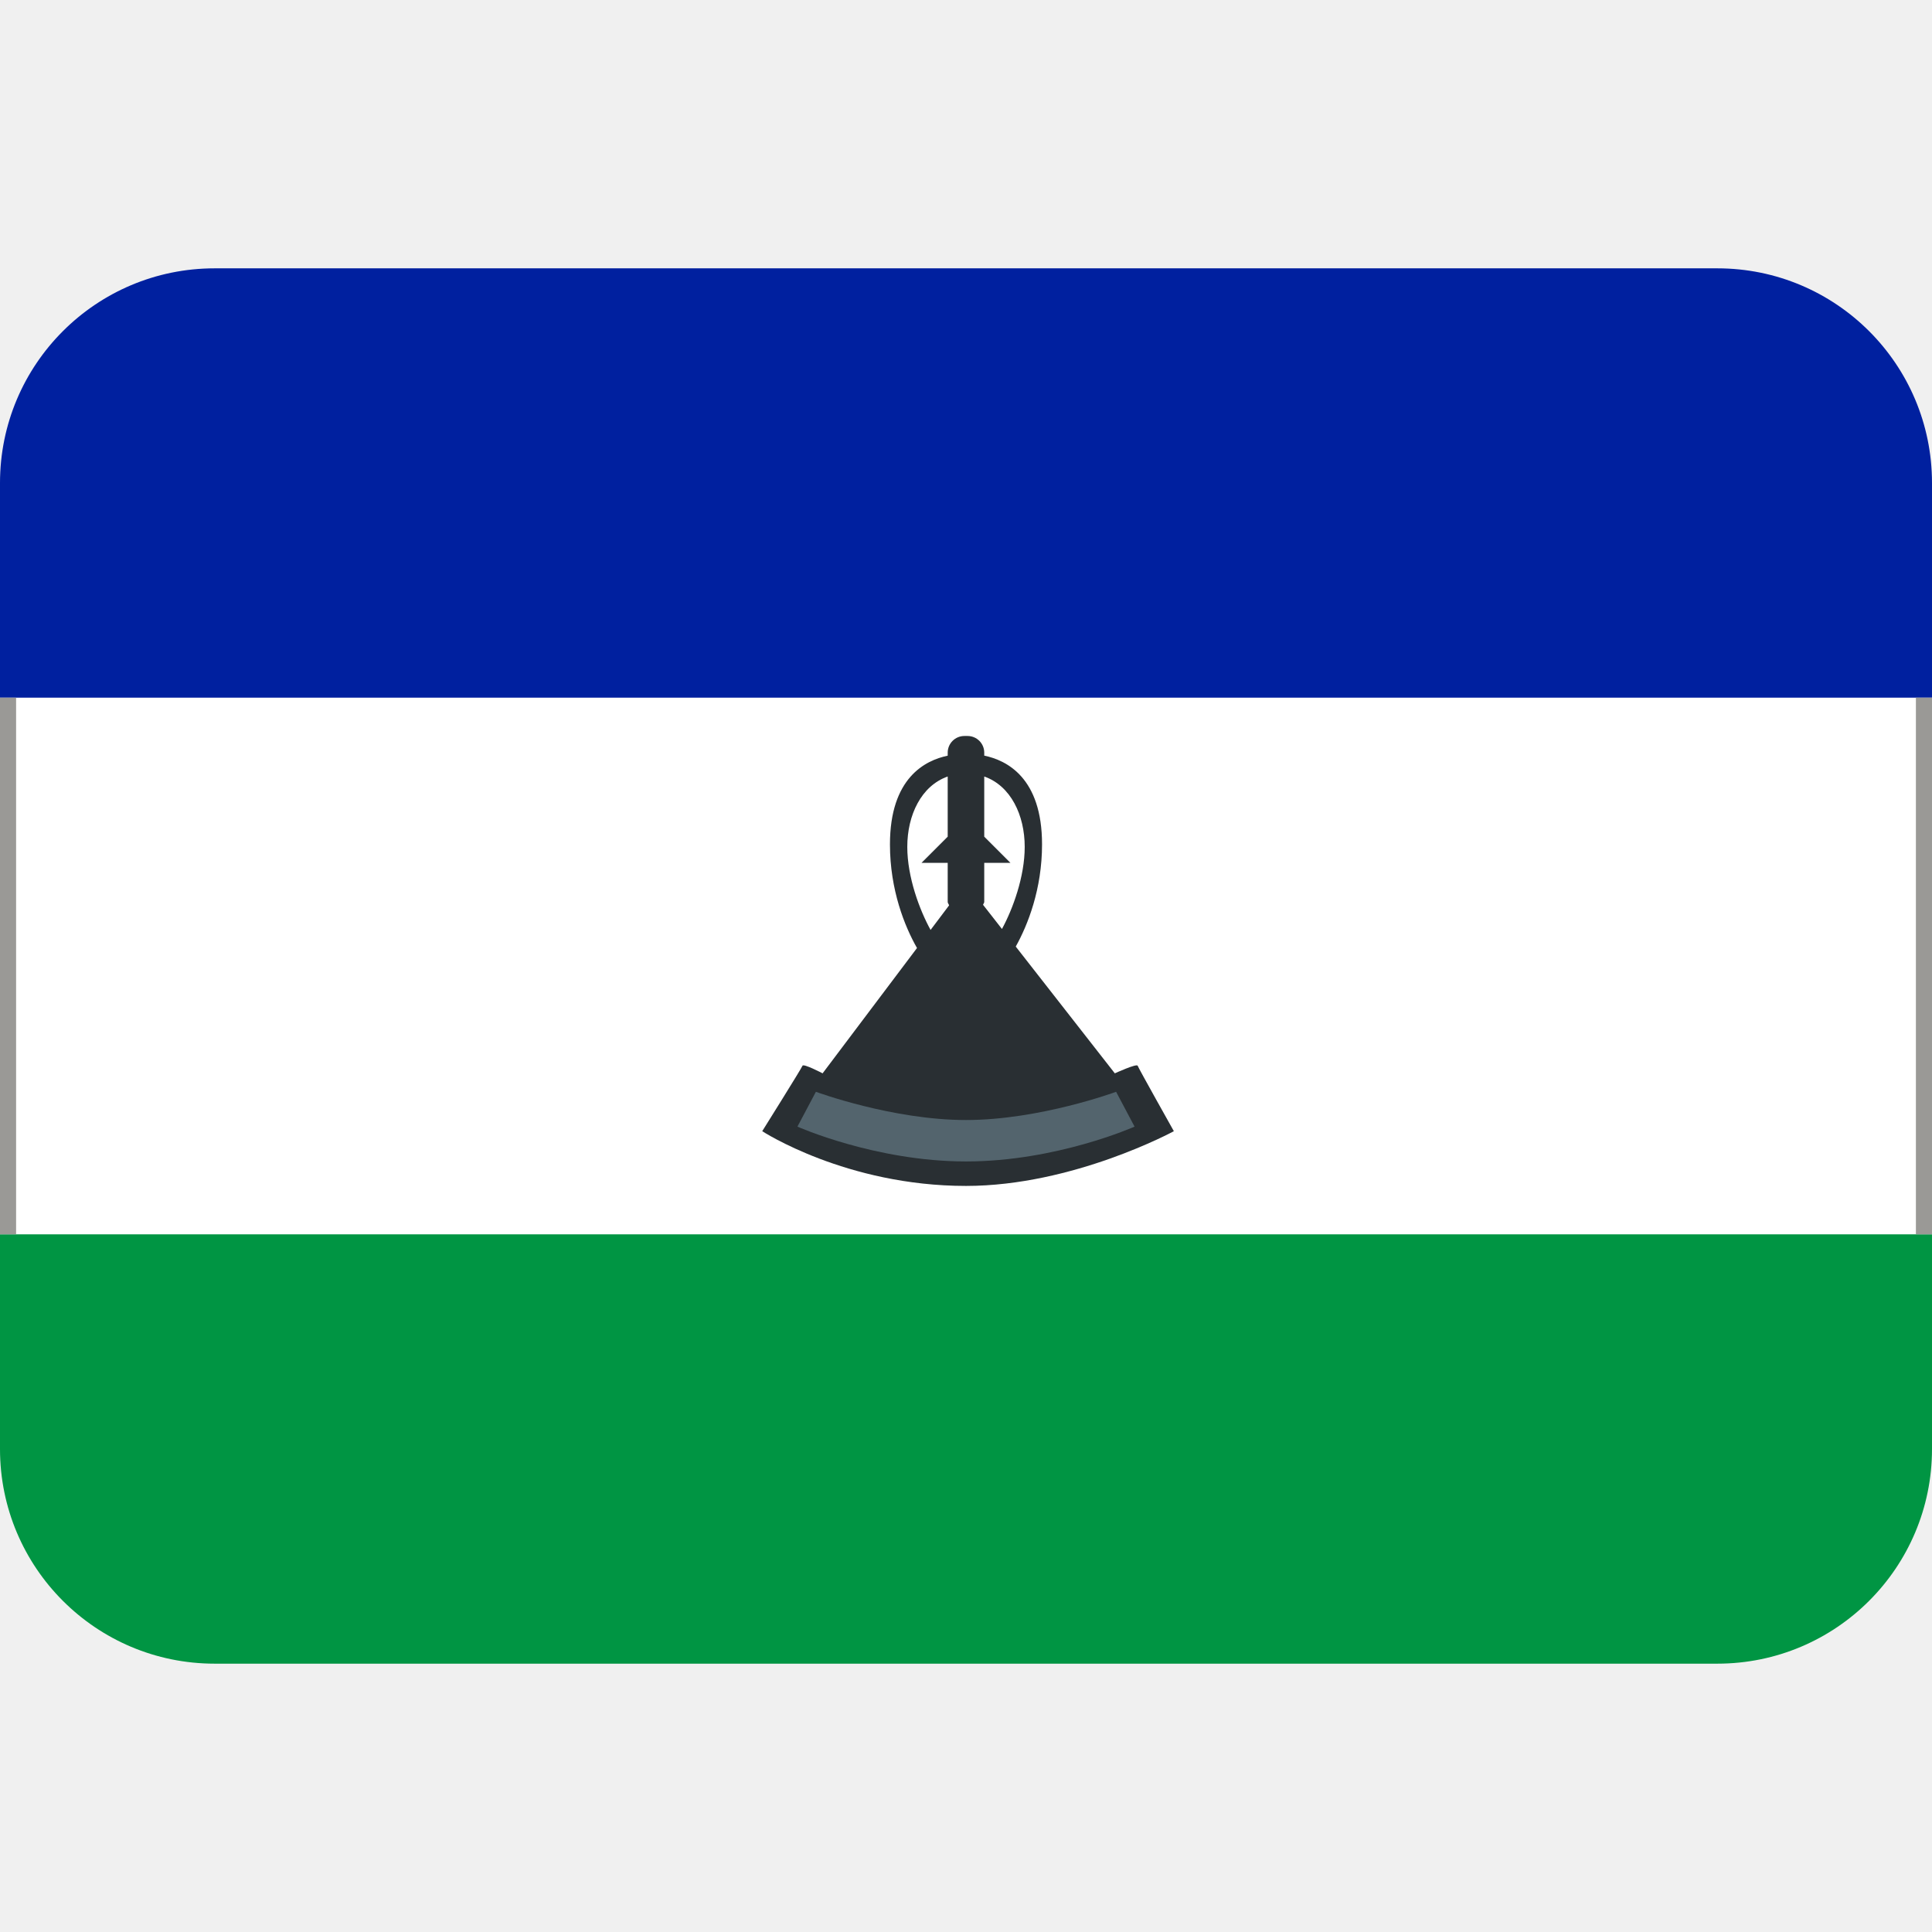
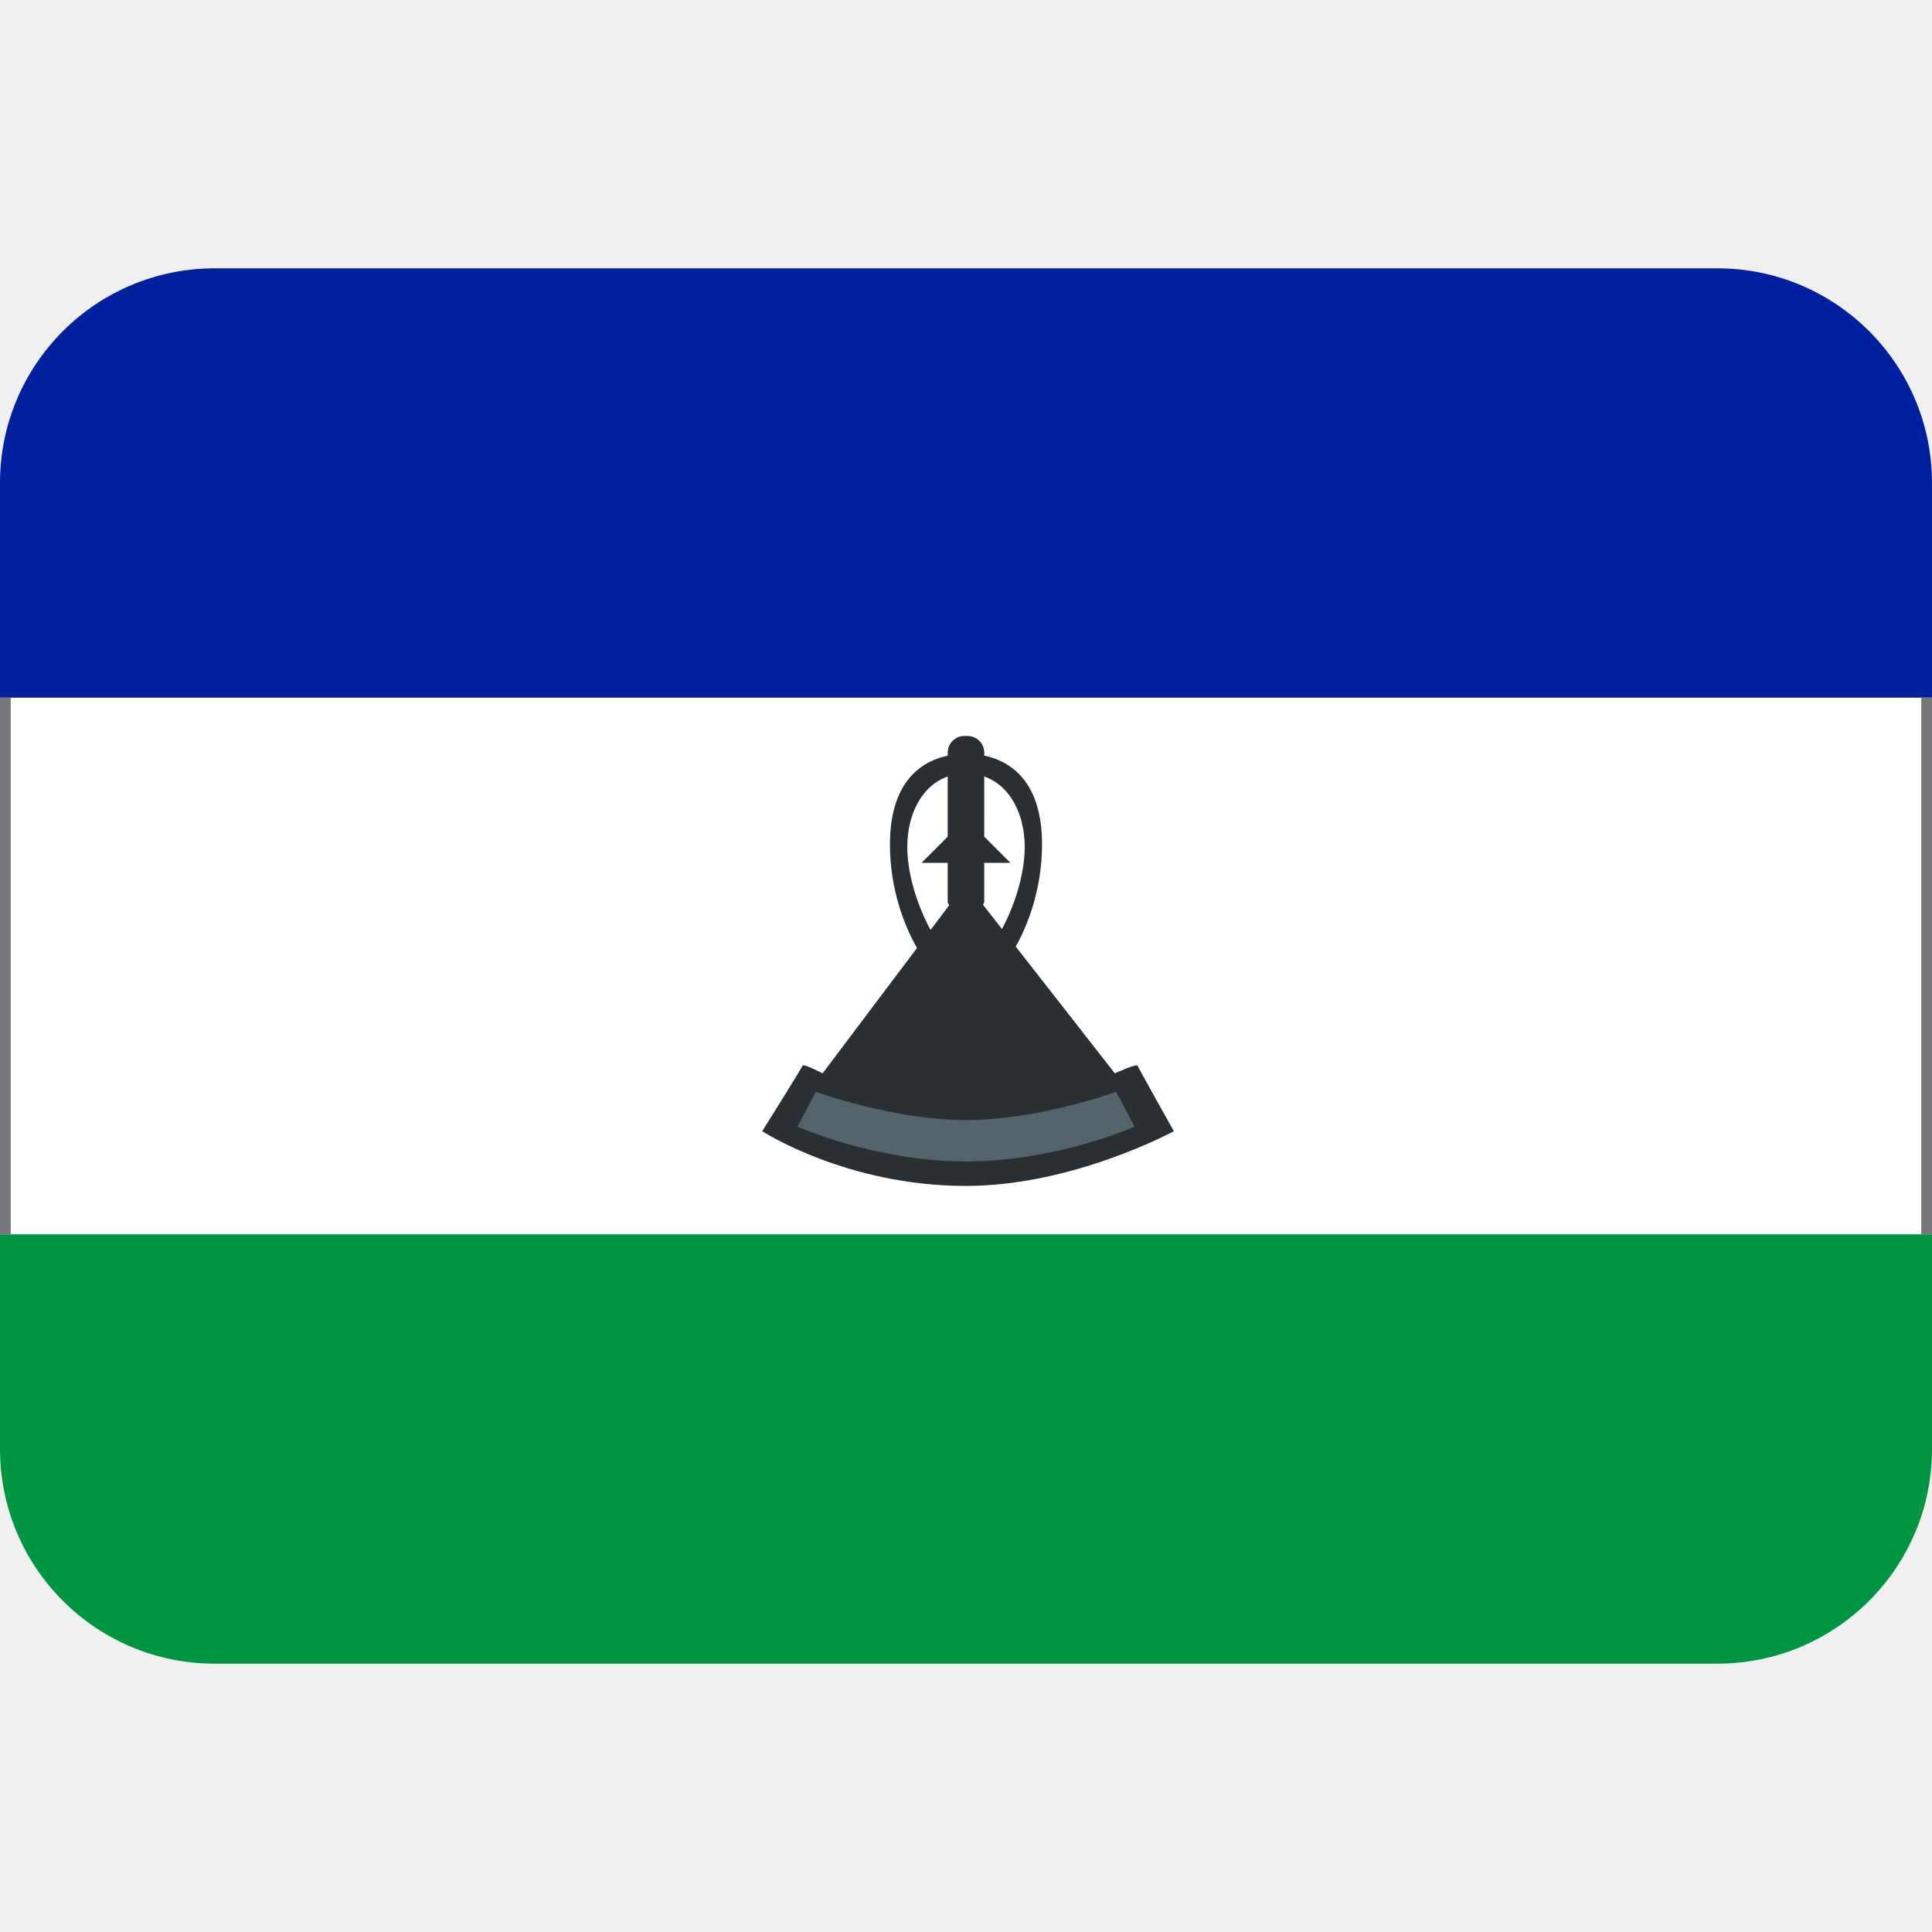
- <svg xmlns="http://www.w3.org/2000/svg" xmlns:xlink="http://www.w3.org/1999/xlink" version="1.1" viewBox="0 0 36 36">
-   <path d="m36 27c0 2.21-1.79 4-4 4h-28c-2.21 0-4-1.79-4-4v-5h36z" fill="#009543" />
-   <path d="m32 5h-28c-2.21 0-4 1.79-4 4v5h36v-5c0-2.21-1.79-4-4-4z" fill="#00209f" />
-   <path d="M0 13h36v10H0z" fill="#FFF" />
-   <g clip-rule="evenodd" fill-rule="evenodd">
-     <path d="M21.199 19.859c-.015-.047-.426.141-.426.141l-1.846-2.362c.226-.405.49-1.073.49-1.904 0-1.241-.658-1.567-1.077-1.654v-.055c0-.172-.139-.311-.311-.311h-.059c-.172 0-.311.139-.311.311v.056c-.419.087-1.076.413-1.076 1.654 0 .848.275 1.528.504 1.93L15.328 20s-.359-.188-.375-.141c-.016.047-.75 1.219-.75 1.219s1.562 1.02 3.797 1.02c2 0 3.873-1.02 3.873-1.02s-.658-1.172-.674-1.219zm-2.105-4.078c0 .554-.221 1.157-.424 1.529l-.352-.45c.004-.02.022-.033.022-.054v-.728h.488l-.488-.488v-1.121c.494.174.754.719.754 1.312zm-2.188 0c0-.594.26-1.138.753-1.312v1.121l-.488.488h.488v.728c0 .025.021.041.026.064l-.345.458c-.204-.37-.434-.982-.434-1.547z" fill="#292F33" />
-     <path d="M20.797 20.344s-1.422.526-2.797.526-2.797-.526-2.797-.526l-.344.649s1.453.649 3.141.649 3.141-.649 3.141-.649l-.344-.649z" fill="#53646D" />
+ <svg xmlns="http://www.w3.org/2000/svg" xmlns:xlink="http://www.w3.org/1999/xlink" version="1.1" viewBox="0 0 36 36" id="svg5">
+   <defs id="defs5" />
+   <path d="m36 27c0 2.21-1.79 4-4 4h-28c-2.21 0-4-1.79-4-4v-5h36z" fill="#009543" id="path1" />
+   <path d="m32 5h-28c-2.21 0-4 1.79-4 4v5h36v-5c0-2.21-1.79-4-4-4z" fill="#00209f" id="path2" />
+   <path d="M0 13h36v10H0z" fill="#FFF" id="path3" />
+   <g clip-rule="evenodd" fill-rule="evenodd" id="g5">
+     <path d="M21.199 19.859c-.015-.047-.426.141-.426.141l-1.846-2.362c.226-.405.49-1.073.49-1.904 0-1.241-.658-1.567-1.077-1.654v-.055c0-.172-.139-.311-.311-.311h-.059c-.172 0-.311.139-.311.311v.056c-.419.087-1.076.413-1.076 1.654 0 .848.275 1.528.504 1.93L15.328 20s-.359-.188-.375-.141c-.016.047-.75 1.219-.75 1.219s1.562 1.02 3.797 1.02c2 0 3.873-1.02 3.873-1.02s-.658-1.172-.674-1.219zm-2.105-4.078c0 .554-.221 1.157-.424 1.529l-.352-.45c.004-.02.022-.033.022-.054v-.728h.488l-.488-.488v-1.121c.494.174.754.719.754 1.312zm-2.188 0c0-.594.26-1.138.753-1.312v1.121l-.488.488h.488v.728c0 .025.021.041.026.064l-.345.458c-.204-.37-.434-.982-.434-1.547z" fill="#292F33" id="path4" />
+     <path d="M20.797 20.344s-1.422.526-2.797.526-2.797-.526-2.797-.526l-.344.649s1.453.649 3.141.649 3.141-.649 3.141-.649l-.344-.649z" fill="#53646D" id="path5" />
  </g>
-   <rect id="a" y="13" width=".3" height="10" fill="#9a9996" />
-   <use x="35.7" xlink:href="#a" />
+   <rect id="a" y="13" width=".2" height="10" style="fill:#77767b" />
+   <use x="35.8" xlink:href="#a" id="use5" />
</svg>
